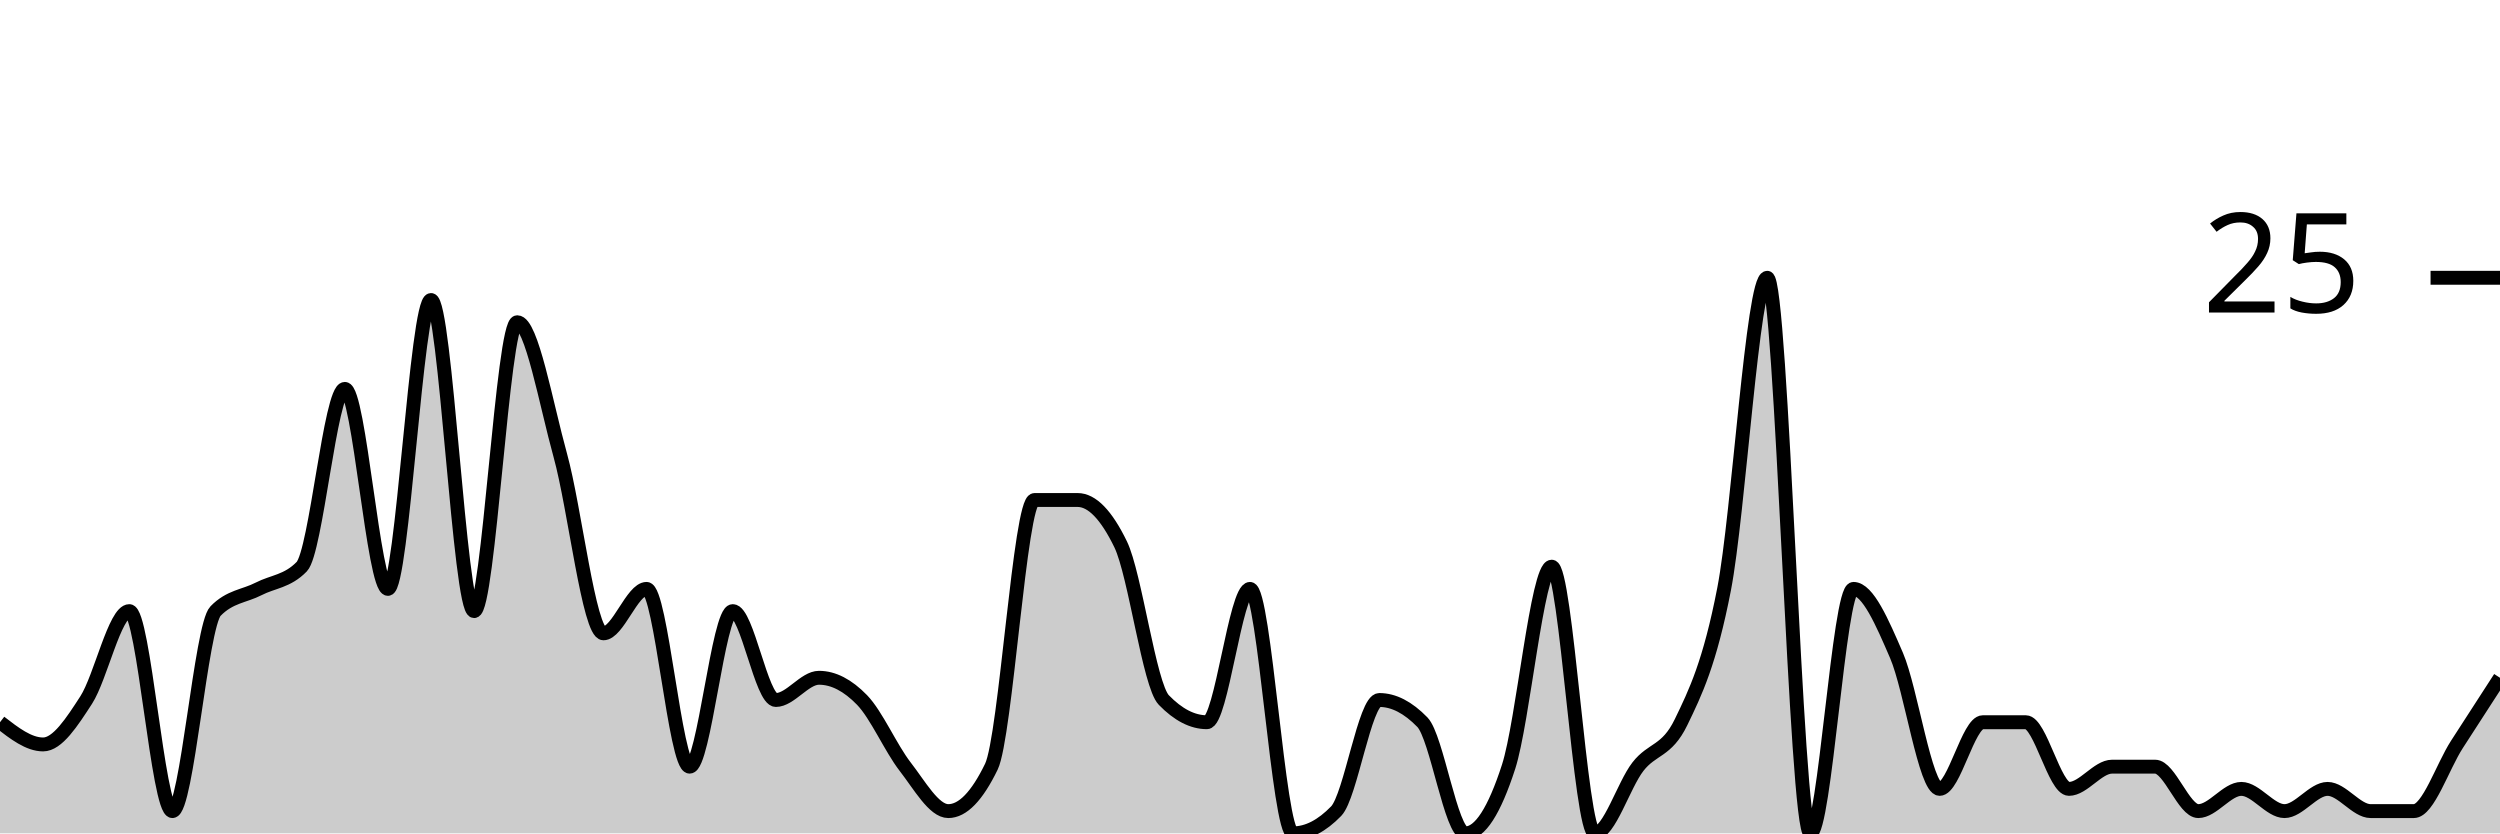
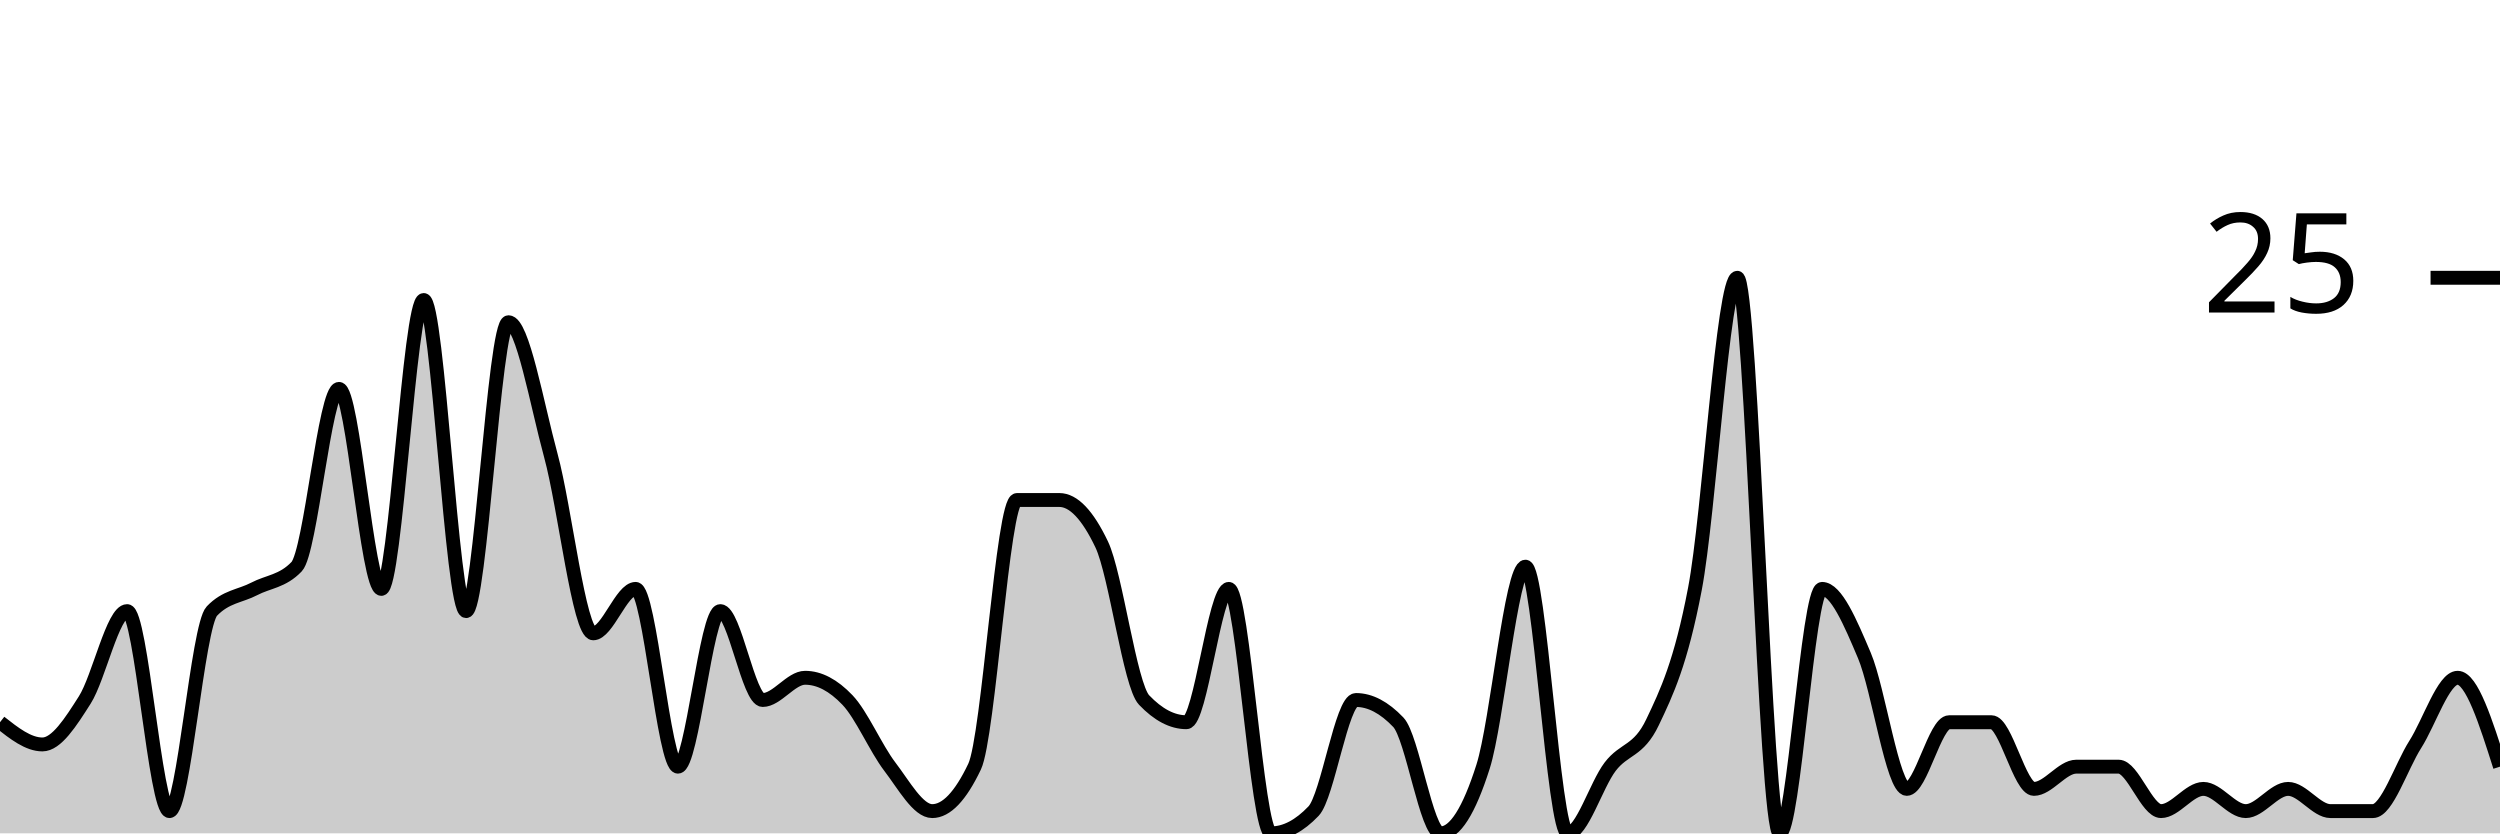
<svg xmlns="http://www.w3.org/2000/svg" viewBox="0 0 180 60">
  <g transform="translate(0,20)">
-     <path class="area" fill="rgba(0, 0, 0, 0.2)" d="M0,32C1.034,32.8,2.069,33.6,3.103,33.6C4.138,33.6,5.172,32,6.207,30.4C7.241,28.8,8.276,24,9.31,24C10.345,24,11.379,38.4,12.414,38.4C13.448,38.4,14.483,25.067,15.517,24C16.552,22.933,17.586,22.933,18.621,22.4C19.655,21.867,20.69,21.867,21.724,20.8C22.759,19.733,23.793,8,24.828,8C25.862,8,26.897,22.4,27.931,22.4C28.966,22.4,30,1.6,31.034,1.6C32.069,1.6,33.103,24,34.138,24C35.172,24,36.207,3.2,37.241,3.2C38.276,3.2,39.31,9.067,40.345,12.8C41.379,16.533,42.414,25.6,43.448,25.6C44.483,25.6,45.517,22.4,46.552,22.4C47.586,22.4,48.621,35.2,49.655,35.2C50.69,35.2,51.724,24,52.759,24C53.793,24,54.828,30.4,55.862,30.4C56.897,30.4,57.931,28.8,58.966,28.8C60,28.8,61.034,29.333,62.069,30.4C63.103,31.467,64.138,33.867,65.172,35.2C66.207,36.533,67.241,38.4,68.276,38.4C69.31,38.4,70.345,37.333,71.379,35.2C72.414,33.067,73.448,16,74.483,16C75.517,16,76.552,16,77.586,16C78.621,16,79.655,17.067,80.69,19.2C81.724,21.333,82.759,29.333,83.793,30.4C84.828,31.467,85.862,32,86.897,32C87.931,32,88.966,22.4,90,22.4C91.034,22.4,92.069,40,93.103,40C94.138,40,95.172,39.467,96.207,38.4C97.241,37.333,98.276,30.4,99.31,30.4C100.345,30.4,101.379,30.933,102.414,32C103.448,33.067,104.483,40,105.517,40C106.552,40,107.586,38.4,108.621,35.2C109.655,32,110.69,20.8,111.724,20.8C112.759,20.8,113.793,40,114.828,40C115.862,40,116.897,36.533,117.931,35.2C118.966,33.867,120,34.133,121.034,32C122.069,29.867,123.103,27.733,124.138,22.4C125.172,17.067,126.207,0,127.241,0C128.276,0,129.31,40,130.345,40C131.379,40,132.414,22.4,133.448,22.4C134.483,22.4,135.517,24.8,136.552,27.2C137.586,29.6,138.621,36.8,139.655,36.8C140.69,36.8,141.724,32,142.759,32C143.793,32,144.828,32,145.862,32C146.897,32,147.931,36.8,148.966,36.8C150,36.8,151.034,35.2,152.069,35.2C153.103,35.2,154.138,35.2,155.172,35.2C156.207,35.2,157.241,38.4,158.276,38.4C159.31,38.4,160.345,36.8,161.379,36.8C162.414,36.8,163.448,38.4,164.483,38.4C165.517,38.4,166.552,36.8,167.586,36.8C168.621,36.8,169.655,38.4,170.69,38.4C171.724,38.4,172.759,38.4,173.793,38.4C174.828,38.4,175.862,35.2,176.897,33.6C177.931,32,178.966,30.4,180,28.8L180,40C178.966,40,177.931,40,176.897,40C175.862,40,174.828,40,173.793,40C172.759,40,171.724,40,170.69,40C169.655,40,168.621,40,167.586,40C166.552,40,165.517,40,164.483,40C163.448,40,162.414,40,161.379,40C160.345,40,159.31,40,158.276,40C157.241,40,156.207,40,155.172,40C154.138,40,153.103,40,152.069,40C151.034,40,150,40,148.966,40C147.931,40,146.897,40,145.862,40C144.828,40,143.793,40,142.759,40C141.724,40,140.69,40,139.655,40C138.621,40,137.586,40,136.552,40C135.517,40,134.483,40,133.448,40C132.414,40,131.379,40,130.345,40C129.31,40,128.276,40,127.241,40C126.207,40,125.172,40,124.138,40C123.103,40,122.069,40,121.034,40C120,40,118.966,40,117.931,40C116.897,40,115.862,40,114.828,40C113.793,40,112.759,40,111.724,40C110.69,40,109.655,40,108.621,40C107.586,40,106.552,40,105.517,40C104.483,40,103.448,40,102.414,40C101.379,40,100.345,40,99.31,40C98.276,40,97.241,40,96.207,40C95.172,40,94.138,40,93.103,40C92.069,40,91.034,40,90,40C88.966,40,87.931,40,86.897,40C85.862,40,84.828,40,83.793,40C82.759,40,81.724,40,80.69,40C79.655,40,78.621,40,77.586,40C76.552,40,75.517,40,74.483,40C73.448,40,72.414,40,71.379,40C70.345,40,69.31,40,68.276,40C67.241,40,66.207,40,65.172,40C64.138,40,63.103,40,62.069,40C61.034,40,60,40,58.966,40C57.931,40,56.897,40,55.862,40C54.828,40,53.793,40,52.759,40C51.724,40,50.69,40,49.655,40C48.621,40,47.586,40,46.552,40C45.517,40,44.483,40,43.448,40C42.414,40,41.379,40,40.345,40C39.31,40,38.276,40,37.241,40C36.207,40,35.172,40,34.138,40C33.103,40,32.069,40,31.034,40C30,40,28.966,40,27.931,40C26.897,40,25.862,40,24.828,40C23.793,40,22.759,40,21.724,40C20.69,40,19.655,40,18.621,40C17.586,40,16.552,40,15.517,40C14.483,40,13.448,40,12.414,40C11.379,40,10.345,40,9.31,40C8.276,40,7.241,40,6.207,40C5.172,40,4.138,40,3.103,40C2.069,40,1.034,40,0,40Z" />
-     <path class="line" stroke="black" fill="none" d="M0,32C1.034,32.8,2.069,33.6,3.103,33.6C4.138,33.6,5.172,32,6.207,30.4C7.241,28.8,8.276,24,9.31,24C10.345,24,11.379,38.4,12.414,38.4C13.448,38.4,14.483,25.067,15.517,24C16.552,22.933,17.586,22.933,18.621,22.4C19.655,21.867,20.69,21.867,21.724,20.8C22.759,19.733,23.793,8,24.828,8C25.862,8,26.897,22.4,27.931,22.4C28.966,22.4,30,1.6,31.034,1.6C32.069,1.6,33.103,24,34.138,24C35.172,24,36.207,3.2,37.241,3.2C38.276,3.2,39.31,9.067,40.345,12.8C41.379,16.533,42.414,25.6,43.448,25.6C44.483,25.6,45.517,22.4,46.552,22.4C47.586,22.4,48.621,35.2,49.655,35.2C50.69,35.2,51.724,24,52.759,24C53.793,24,54.828,30.4,55.862,30.4C56.897,30.4,57.931,28.8,58.966,28.8C60,28.8,61.034,29.333,62.069,30.4C63.103,31.467,64.138,33.867,65.172,35.2C66.207,36.533,67.241,38.4,68.276,38.4C69.31,38.4,70.345,37.333,71.379,35.2C72.414,33.067,73.448,16,74.483,16C75.517,16,76.552,16,77.586,16C78.621,16,79.655,17.067,80.69,19.2C81.724,21.333,82.759,29.333,83.793,30.4C84.828,31.467,85.862,32,86.897,32C87.931,32,88.966,22.4,90,22.4C91.034,22.4,92.069,40,93.103,40C94.138,40,95.172,39.467,96.207,38.4C97.241,37.333,98.276,30.4,99.31,30.4C100.345,30.4,101.379,30.933,102.414,32C103.448,33.067,104.483,40,105.517,40C106.552,40,107.586,38.4,108.621,35.2C109.655,32,110.69,20.8,111.724,20.8C112.759,20.8,113.793,40,114.828,40C115.862,40,116.897,36.533,117.931,35.2C118.966,33.867,120,34.133,121.034,32C122.069,29.867,123.103,27.733,124.138,22.4C125.172,17.067,126.207,0,127.241,0C128.276,0,129.31,40,130.345,40C131.379,40,132.414,22.4,133.448,22.4C134.483,22.4,135.517,24.8,136.552,27.2C137.586,29.6,138.621,36.8,139.655,36.8C140.69,36.8,141.724,32,142.759,32C143.793,32,144.828,32,145.862,32C146.897,32,147.931,36.8,148.966,36.8C150,36.8,151.034,35.2,152.069,35.2C153.103,35.2,154.138,35.2,155.172,35.2C156.207,35.2,157.241,38.4,158.276,38.4C159.31,38.4,160.345,36.8,161.379,36.8C162.414,36.8,163.448,38.4,164.483,38.4C165.517,38.4,166.552,36.8,167.586,36.8C168.621,36.8,169.655,38.4,170.69,38.4C171.724,38.4,172.759,38.4,173.793,38.4C174.828,38.4,175.862,35.2,176.897,33.6C177.931,32,178.966,30.4,180,28.8" />
+     <path class="area" fill="rgba(0, 0, 0, 0.2)" d="M0,32C1.017,32.8,2.034,33.6,3.051,33.6C4.068,33.6,5.085,32,6.102,30.4C7.119,28.8,8.136,24,9.153,24C10.169,24,11.186,38.4,12.203,38.4C13.22,38.4,14.237,25.067,15.254,24C16.271,22.933,17.288,22.933,18.305,22.4C19.322,21.867,20.339,21.867,21.356,20.8C22.373,19.733,23.39,8,24.407,8C25.424,8,26.441,22.4,27.458,22.4C28.475,22.4,29.492,1.6,30.508,1.6C31.525,1.6,32.542,24,33.559,24C34.576,24,35.593,3.2,36.61,3.2C37.627,3.2,38.644,9.067,39.661,12.8C40.678,16.533,41.695,25.6,42.712,25.6C43.729,25.6,44.746,22.4,45.763,22.4C46.78,22.4,47.797,35.2,48.814,35.2C49.831,35.2,50.847,24,51.864,24C52.881,24,53.898,30.4,54.915,30.4C55.932,30.4,56.949,28.8,57.966,28.8C58.983,28.8,60,29.333,61.017,30.4C62.034,31.467,63.051,33.867,64.068,35.2C65.085,36.533,66.102,38.4,67.119,38.4C68.136,38.4,69.153,37.333,70.169,35.2C71.186,33.067,72.203,16,73.22,16C74.237,16,75.254,16,76.271,16C77.288,16,78.305,17.067,79.322,19.2C80.339,21.333,81.356,29.333,82.373,30.4C83.39,31.467,84.407,32,85.424,32C86.441,32,87.458,22.4,88.475,22.4C89.492,22.4,90.508,40,91.525,40C92.542,40,93.559,39.467,94.576,38.4C95.593,37.333,96.61,30.4,97.627,30.4C98.644,30.4,99.661,30.933,100.678,32C101.695,33.067,102.712,40,103.729,40C104.746,40,105.763,38.4,106.78,35.2C107.797,32,108.814,20.8,109.831,20.8C110.847,20.8,111.864,40,112.881,40C113.898,40,114.915,36.533,115.932,35.2C116.949,33.867,117.966,34.133,118.983,32C120,29.867,121.017,27.733,122.034,22.4C123.051,17.067,124.068,0,125.085,0C126.102,0,127.119,40,128.136,40C129.153,40,130.169,22.4,131.186,22.4C132.203,22.4,133.22,24.8,134.237,27.2C135.254,29.6,136.271,36.8,137.288,36.8C138.305,36.8,139.322,32,140.339,32C141.356,32,142.373,32,143.39,32C144.407,32,145.424,36.8,146.441,36.8C147.458,36.8,148.475,35.2,149.492,35.2C150.508,35.2,151.525,35.2,152.542,35.2C153.559,35.2,154.576,38.4,155.593,38.4C156.61,38.4,157.627,36.8,158.644,36.8C159.661,36.8,160.678,38.4,161.695,38.4C162.712,38.4,163.729,36.8,164.746,36.8C165.763,36.8,166.78,38.4,167.797,38.4C168.814,38.4,169.831,38.4,170.847,38.4C171.864,38.4,172.881,35.2,173.898,33.6C174.915,32,175.932,28.8,176.949,28.8C177.966,28.8,178.983,32,180,35.2L180,40C178.983,40,177.966,40,176.949,40C175.932,40,174.915,40,173.898,40C172.881,40,171.864,40,170.847,40C169.831,40,168.814,40,167.797,40C166.78,40,165.763,40,164.746,40C163.729,40,162.712,40,161.695,40C160.678,40,159.661,40,158.644,40C157.627,40,156.61,40,155.593,40C154.576,40,153.559,40,152.542,40C151.525,40,150.508,40,149.492,40C148.475,40,147.458,40,146.441,40C145.424,40,144.407,40,143.39,40C142.373,40,141.356,40,140.339,40C139.322,40,138.305,40,137.288,40C136.271,40,135.254,40,134.237,40C133.22,40,132.203,40,131.186,40C130.169,40,129.153,40,128.136,40C127.119,40,126.102,40,125.085,40C124.068,40,123.051,40,122.034,40C121.017,40,120,40,118.983,40C117.966,40,116.949,40,115.932,40C114.915,40,113.898,40,112.881,40C111.864,40,110.847,40,109.831,40C108.814,40,107.797,40,106.78,40C105.763,40,104.746,40,103.729,40C102.712,40,101.695,40,100.678,40C99.661,40,98.644,40,97.627,40C96.61,40,95.593,40,94.576,40C93.559,40,92.542,40,91.525,40C90.508,40,89.492,40,88.475,40C87.458,40,86.441,40,85.424,40C84.407,40,83.39,40,82.373,40C81.356,40,80.339,40,79.322,40C78.305,40,77.288,40,76.271,40C75.254,40,74.237,40,73.22,40C72.203,40,71.186,40,70.169,40C69.153,40,68.136,40,67.119,40C66.102,40,65.085,40,64.068,40C63.051,40,62.034,40,61.017,40C60,40,58.983,40,57.966,40C56.949,40,55.932,40,54.915,40C53.898,40,52.881,40,51.864,40C50.847,40,49.831,40,48.814,40C47.797,40,46.78,40,45.763,40C44.746,40,43.729,40,42.712,40C41.695,40,40.678,40,39.661,40C38.644,40,37.627,40,36.61,40C35.593,40,34.576,40,33.559,40C32.542,40,31.525,40,30.508,40C29.492,40,28.475,40,27.458,40C26.441,40,25.424,40,24.407,40C23.39,40,22.373,40,21.356,40C20.339,40,19.322,40,18.305,40C17.288,40,16.271,40,15.254,40C14.237,40,13.22,40,12.203,40C11.186,40,10.169,40,9.153,40C8.136,40,7.119,40,6.102,40C5.085,40,4.068,40,3.051,40C2.034,40,1.017,40,0,40Z" />
+     <path class="line" stroke="black" fill="none" d="M0,32C1.017,32.8,2.034,33.6,3.051,33.6C4.068,33.6,5.085,32,6.102,30.4C7.119,28.8,8.136,24,9.153,24C10.169,24,11.186,38.4,12.203,38.4C13.22,38.4,14.237,25.067,15.254,24C16.271,22.933,17.288,22.933,18.305,22.4C19.322,21.867,20.339,21.867,21.356,20.8C22.373,19.733,23.39,8,24.407,8C25.424,8,26.441,22.4,27.458,22.4C28.475,22.4,29.492,1.6,30.508,1.6C31.525,1.6,32.542,24,33.559,24C34.576,24,35.593,3.2,36.61,3.2C37.627,3.2,38.644,9.067,39.661,12.8C40.678,16.533,41.695,25.6,42.712,25.6C43.729,25.6,44.746,22.4,45.763,22.4C46.78,22.4,47.797,35.2,48.814,35.2C49.831,35.2,50.847,24,51.864,24C52.881,24,53.898,30.4,54.915,30.4C55.932,30.4,56.949,28.8,57.966,28.8C58.983,28.8,60,29.333,61.017,30.4C62.034,31.467,63.051,33.867,64.068,35.2C65.085,36.533,66.102,38.4,67.119,38.4C68.136,38.4,69.153,37.333,70.169,35.2C71.186,33.067,72.203,16,73.22,16C74.237,16,75.254,16,76.271,16C77.288,16,78.305,17.067,79.322,19.2C80.339,21.333,81.356,29.333,82.373,30.4C83.39,31.467,84.407,32,85.424,32C86.441,32,87.458,22.4,88.475,22.4C89.492,22.4,90.508,40,91.525,40C92.542,40,93.559,39.467,94.576,38.4C95.593,37.333,96.61,30.4,97.627,30.4C98.644,30.4,99.661,30.933,100.678,32C101.695,33.067,102.712,40,103.729,40C104.746,40,105.763,38.4,106.78,35.2C107.797,32,108.814,20.8,109.831,20.8C110.847,20.8,111.864,40,112.881,40C113.898,40,114.915,36.533,115.932,35.2C116.949,33.867,117.966,34.133,118.983,32C120,29.867,121.017,27.733,122.034,22.4C123.051,17.067,124.068,0,125.085,0C126.102,0,127.119,40,128.136,40C129.153,40,130.169,22.4,131.186,22.4C132.203,22.4,133.22,24.8,134.237,27.2C135.254,29.6,136.271,36.8,137.288,36.8C138.305,36.8,139.322,32,140.339,32C141.356,32,142.373,32,143.39,32C144.407,32,145.424,36.8,146.441,36.8C147.458,36.8,148.475,35.2,149.492,35.2C150.508,35.2,151.525,35.2,152.542,35.2C153.559,35.2,154.576,38.4,155.593,38.4C156.61,38.4,157.627,36.8,158.644,36.8C159.661,36.8,160.678,38.4,161.695,38.4C162.712,38.4,163.729,36.8,164.746,36.8C165.763,36.8,166.78,38.4,167.797,38.4C168.814,38.4,169.831,38.4,170.847,38.4C171.864,38.4,172.881,35.2,173.898,33.6C174.915,32,175.932,28.8,176.949,28.8C177.966,28.8,178.983,32,180,35.2" />
    <path class="axis-ceiling" stroke-width="1" stroke="black" fill="none" d="M175,0L180,0" />
    <text class="axis-ceiling-label" font-family="sans-serif" text-anchor="end" font-size="10px" x="170" y="2.5">25</text>
  </g>
</svg>
